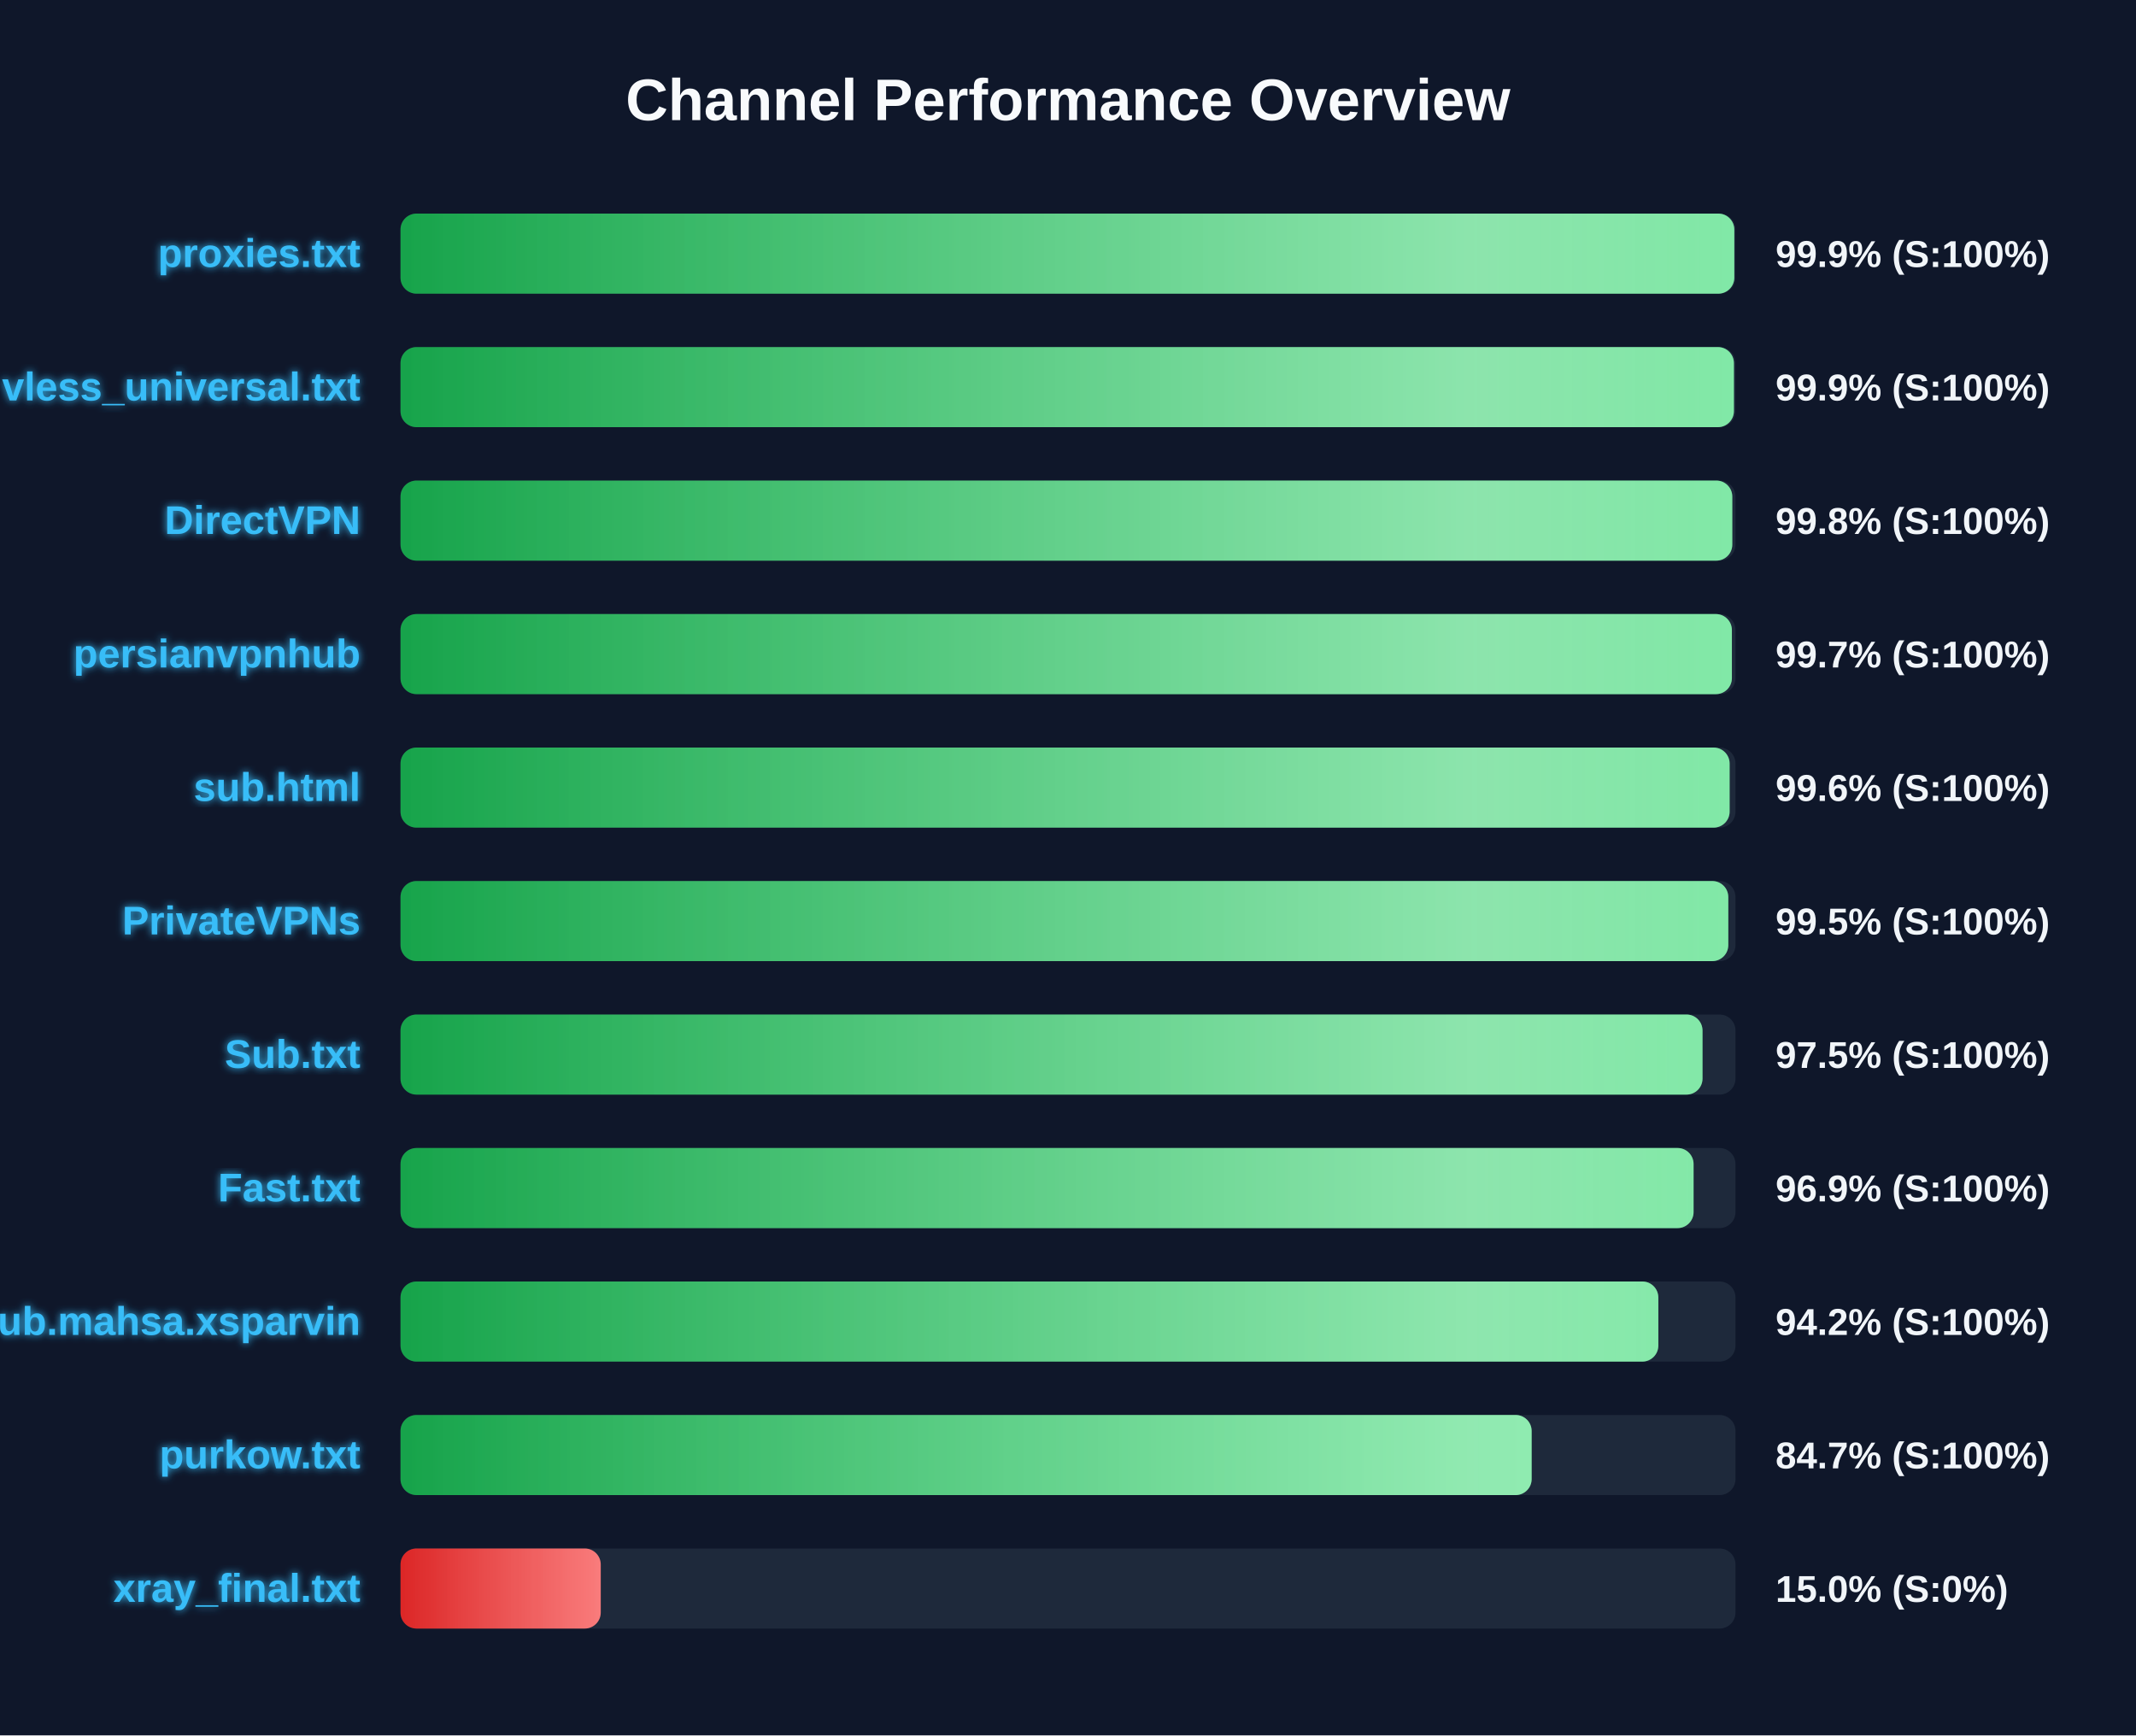
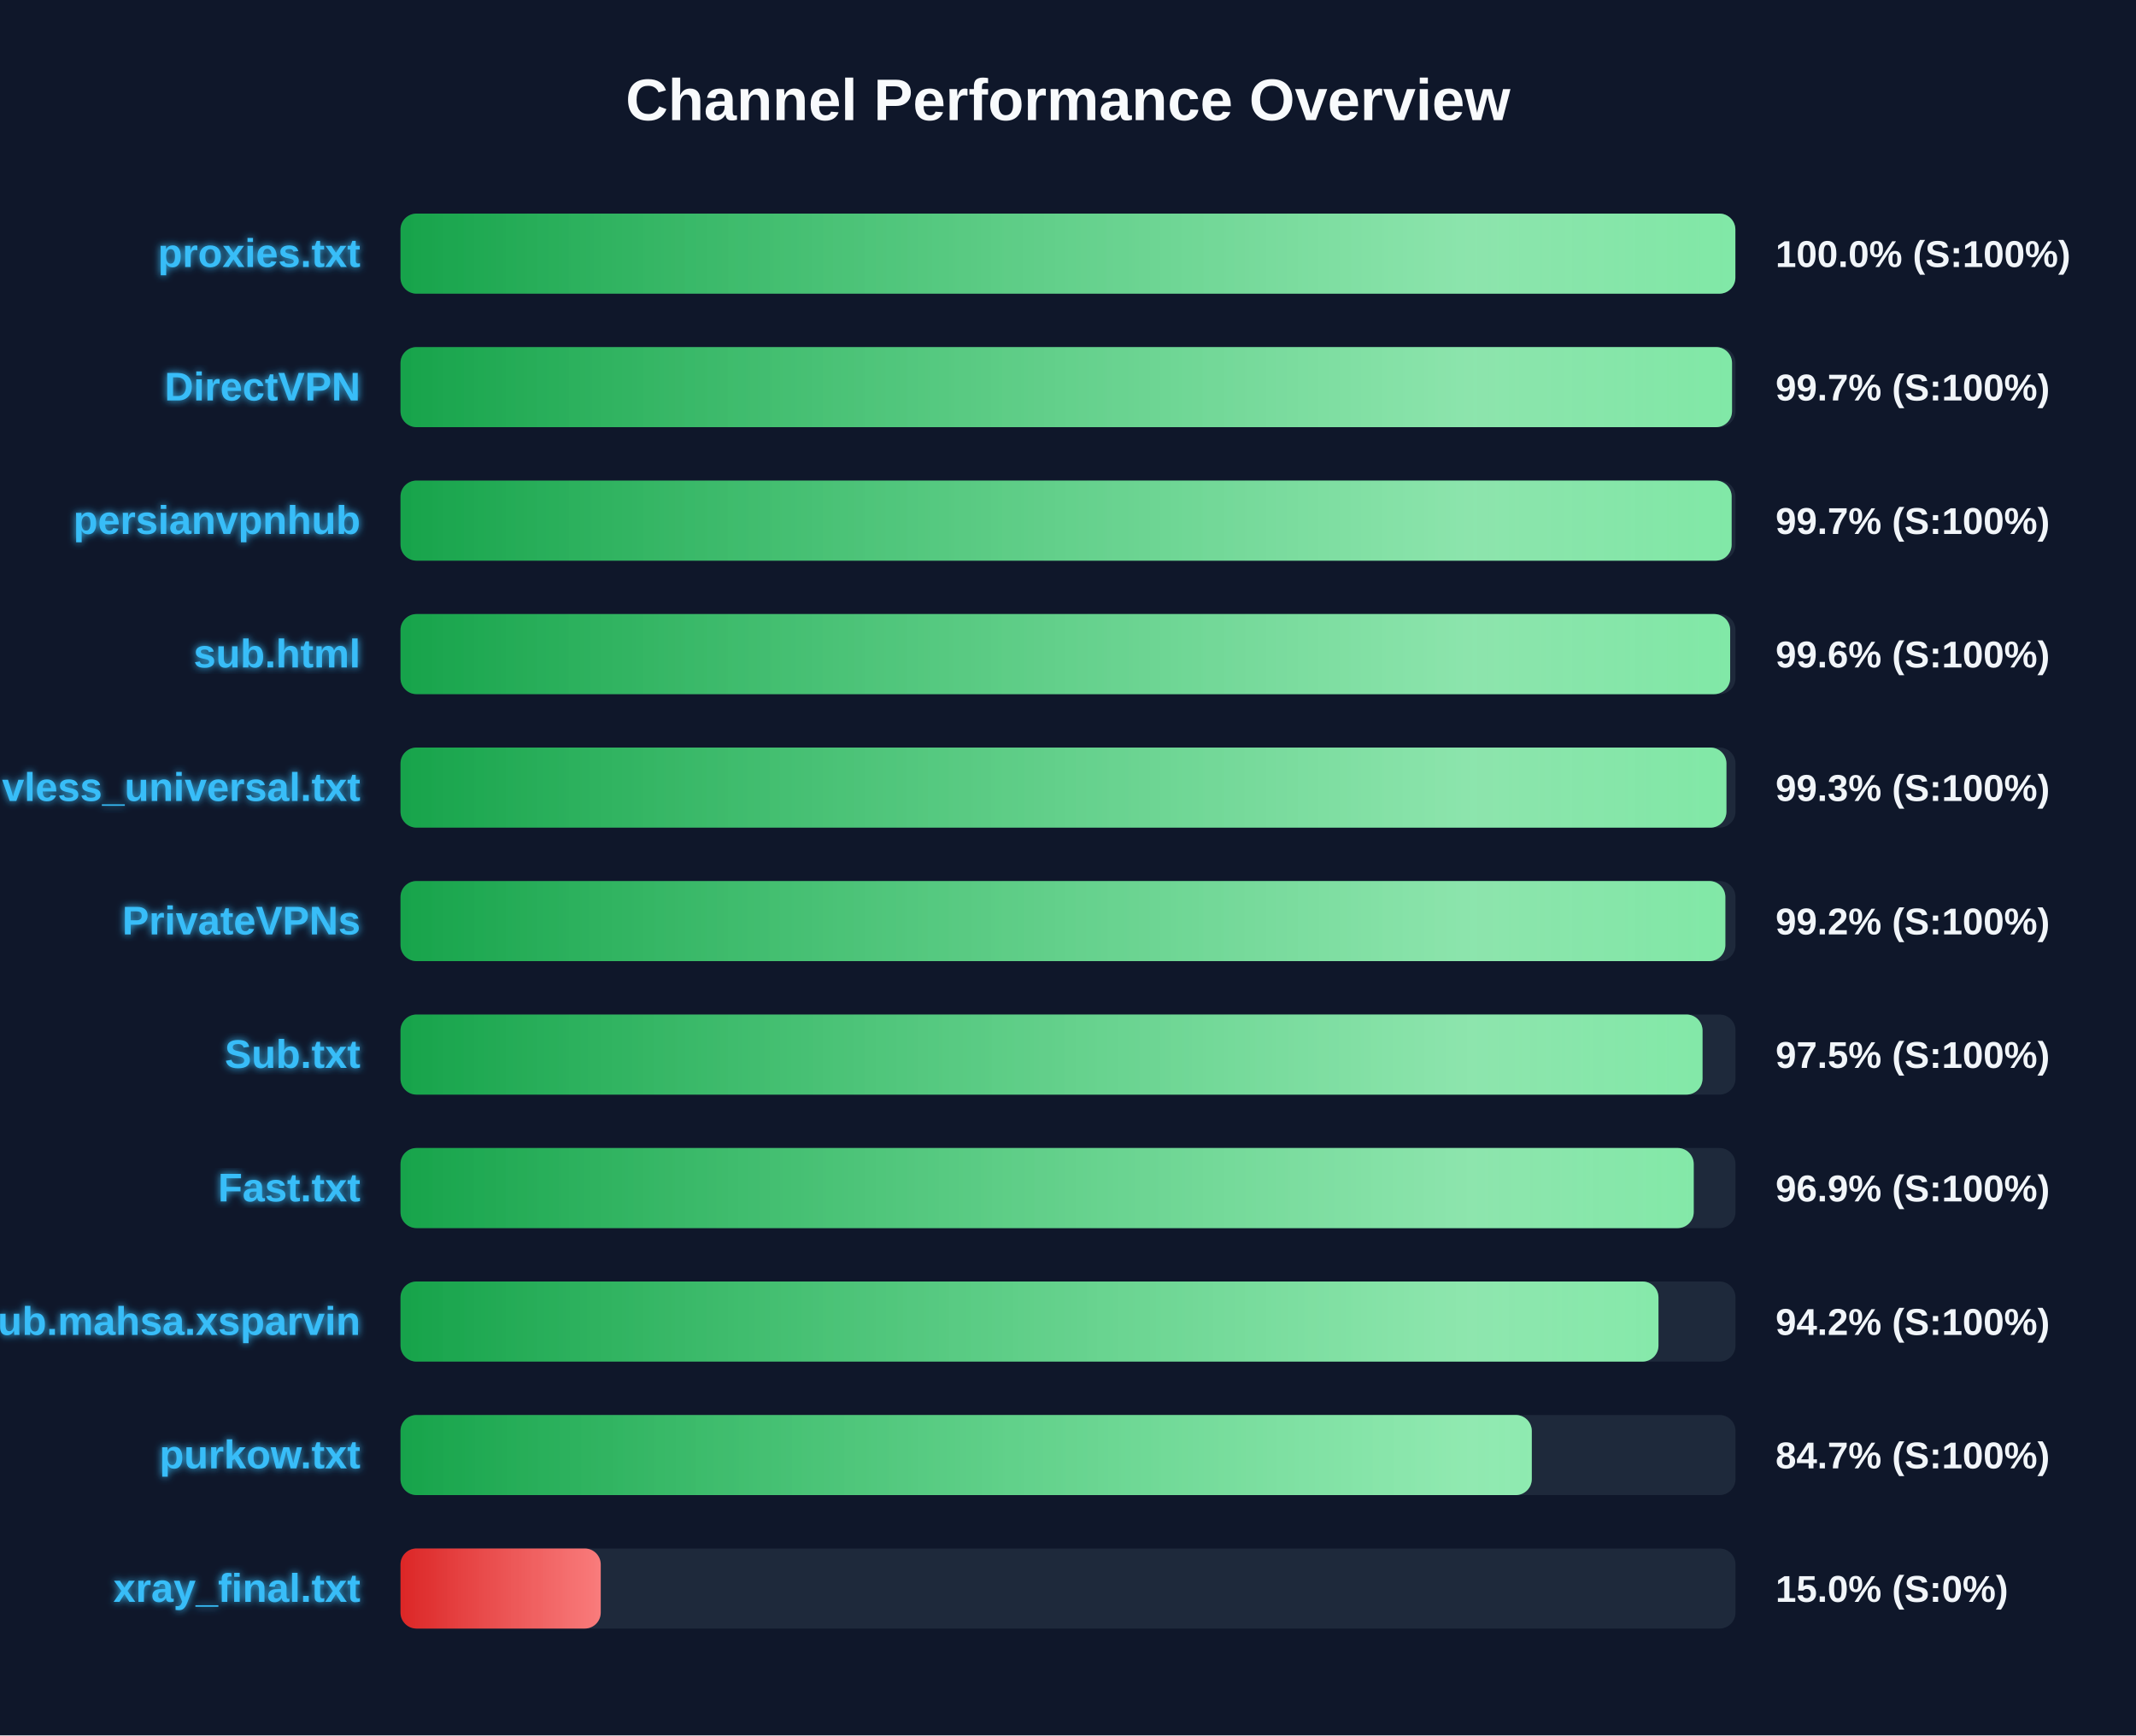
<svg xmlns="http://www.w3.org/2000/svg" width="800" height="650" version="1.1">
  <defs>
    <linearGradient id="grad-green" x1="0%" y1="0%" x2="100%" y2="0%">
      <stop offset="0%" stop-color="#16a34a" />
      <stop offset="100%" stop-color="#4ade80" />
    </linearGradient>
    <linearGradient id="grad-yellow" x1="0%" y1="0%" x2="100%" y2="0%">
      <stop offset="0%" stop-color="#ca8a04" />
      <stop offset="100%" stop-color="#fde047" />
    </linearGradient>
    <linearGradient id="grad-red" x1="0%" y1="0%" x2="100%" y2="0%">
      <stop offset="0%" stop-color="#dc2626" />
      <stop offset="100%" stop-color="#f87171" />
    </linearGradient>
    <linearGradient id="shimmer" x1="0%" y1="0%" x2="100%" y2="0%">
      <stop offset="0%" stop-color="rgba(255,255,255,0)" />
      <stop offset="50%" stop-color="rgba(255,255,255,0.4)" />
      <stop offset="100%" stop-color="rgba(255,255,255,0)" />
    </linearGradient>
    <filter id="glow" x="-20%" y="-20%" width="140%" height="140%">
      <feGaussianBlur stdDeviation="1.5" result="blur" />
      <feComposite in="SourceGraphic" in2="blur" operator="over" />
    </filter>
  </defs>
  <style>
        .bg-rect { fill: #0f172a; }
        .title { font: bold 22px 'Segoe UI', Arial, sans-serif; fill: #f8fafc; }
        .row { font: bold 15px 'Segoe UI', Arial, sans-serif; fill: #38bdf8; filter: url(#glow); }
        .score { font: bold 14px 'Segoe UI', Arial, sans-serif; fill: #f1f5f9; }
        @keyframes shimmer-anim {
            0% { transform: translateX(-100%); }
            100% { transform: translateX(200%); }
        }
        .shimmer-rect {
            animation: shimmer-anim 2.5s infinite linear;
        }
    </style>
  <rect width="100%" height="100%" class="bg-rect" />
  <text x="400" y="45" text-anchor="middle" class="title">Channel Performance Overview</text>
  <rect x="150" y="80" width="500" height="30" fill="#1e293b" rx="6" />
  <clipPath id="clip-0">
-     <rect x="150" y="80" width="499.55" height="30" rx="6" />
+     <rect x="150" y="80" width="499.95" height="30" rx="6" />
  </clipPath>
-   <rect x="150" y="80" width="499.55" height="30" fill="url(#grad-green)" rx="6" />
+   <rect x="150" y="80" width="499.95" height="30" fill="url(#grad-green)" rx="6" />
  <g clip-path="url(#clip-0)">
    <rect x="150" y="80" width="100%" height="30" fill="url(#shimmer)" class="shimmer-rect" />
  </g>
  <text x="135" y="100" text-anchor="end" class="row">proxies.txt</text>
-   <text x="665" y="100" text-anchor="start" class="score">99.9% (S:100%)</text>
+   <text x="665" y="100" text-anchor="start" class="score">100.0% (S:100%)</text>
  <rect x="150" y="130" width="500" height="30" fill="#1e293b" rx="6" />
  <clipPath id="clip-1">
-     <rect x="150" y="130" width="499.4" height="30" rx="6" />
+     <rect x="150" y="130" width="498.7" height="30" rx="6" />
  </clipPath>
-   <rect x="150" y="130" width="499.4" height="30" fill="url(#grad-green)" rx="6" />
+   <rect x="150" y="130" width="498.7" height="30" fill="url(#grad-green)" rx="6" />
  <g clip-path="url(#clip-1)">
    <rect x="150" y="130" width="100%" height="30" fill="url(#shimmer)" class="shimmer-rect" />
  </g>
-   <text x="135" y="150" text-anchor="end" class="row">vless_universal.txt</text>
-   <text x="665" y="150" text-anchor="start" class="score">99.9% (S:100%)</text>
+   <text x="135" y="150" text-anchor="end" class="row">DirectVPN</text>
+   <text x="665" y="150" text-anchor="start" class="score">99.7% (S:100%)</text>
  <rect x="150" y="180" width="500" height="30" fill="#1e293b" rx="6" />
  <clipPath id="clip-2">
-     <rect x="150" y="180" width="498.8" height="30" rx="6" />
+     <rect x="150" y="180" width="498.55" height="30" rx="6" />
  </clipPath>
-   <rect x="150" y="180" width="498.8" height="30" fill="url(#grad-green)" rx="6" />
+   <rect x="150" y="180" width="498.55" height="30" fill="url(#grad-green)" rx="6" />
  <g clip-path="url(#clip-2)">
    <rect x="150" y="180" width="100%" height="30" fill="url(#shimmer)" class="shimmer-rect" />
  </g>
-   <text x="135" y="200" text-anchor="end" class="row">DirectVPN</text>
-   <text x="665" y="200" text-anchor="start" class="score">99.8% (S:100%)</text>
+   <text x="135" y="200" text-anchor="end" class="row">persianvpnhub</text>
+   <text x="665" y="200" text-anchor="start" class="score">99.7% (S:100%)</text>
  <rect x="150" y="230" width="500" height="30" fill="#1e293b" rx="6" />
  <clipPath id="clip-3">
-     <rect x="150" y="230" width="498.65" height="30" rx="6" />
+     <rect x="150" y="230" width="498.0" height="30" rx="6" />
  </clipPath>
-   <rect x="150" y="230" width="498.65" height="30" fill="url(#grad-green)" rx="6" />
+   <rect x="150" y="230" width="498.0" height="30" fill="url(#grad-green)" rx="6" />
  <g clip-path="url(#clip-3)">
    <rect x="150" y="230" width="100%" height="30" fill="url(#shimmer)" class="shimmer-rect" />
  </g>
-   <text x="135" y="250" text-anchor="end" class="row">persianvpnhub</text>
-   <text x="665" y="250" text-anchor="start" class="score">99.7% (S:100%)</text>
+   <text x="135" y="250" text-anchor="end" class="row">sub.html</text>
+   <text x="665" y="250" text-anchor="start" class="score">99.6% (S:100%)</text>
  <rect x="150" y="280" width="500" height="30" fill="#1e293b" rx="6" />
  <clipPath id="clip-4">
-     <rect x="150" y="280" width="497.8" height="30" rx="6" />
+     <rect x="150" y="280" width="496.6" height="30" rx="6" />
  </clipPath>
-   <rect x="150" y="280" width="497.8" height="30" fill="url(#grad-green)" rx="6" />
+   <rect x="150" y="280" width="496.6" height="30" fill="url(#grad-green)" rx="6" />
  <g clip-path="url(#clip-4)">
    <rect x="150" y="280" width="100%" height="30" fill="url(#shimmer)" class="shimmer-rect" />
  </g>
-   <text x="135" y="300" text-anchor="end" class="row">sub.html</text>
-   <text x="665" y="300" text-anchor="start" class="score">99.6% (S:100%)</text>
+   <text x="135" y="300" text-anchor="end" class="row">vless_universal.txt</text>
+   <text x="665" y="300" text-anchor="start" class="score">99.3% (S:100%)</text>
  <rect x="150" y="330" width="500" height="30" fill="#1e293b" rx="6" />
  <clipPath id="clip-5">
-     <rect x="150" y="330" width="497.3" height="30" rx="6" />
+     <rect x="150" y="330" width="496.2" height="30" rx="6" />
  </clipPath>
-   <rect x="150" y="330" width="497.3" height="30" fill="url(#grad-green)" rx="6" />
+   <rect x="150" y="330" width="496.2" height="30" fill="url(#grad-green)" rx="6" />
  <g clip-path="url(#clip-5)">
    <rect x="150" y="330" width="100%" height="30" fill="url(#shimmer)" class="shimmer-rect" />
  </g>
  <text x="135" y="350" text-anchor="end" class="row">PrivateVPNs</text>
-   <text x="665" y="350" text-anchor="start" class="score">99.5% (S:100%)</text>
+   <text x="665" y="350" text-anchor="start" class="score">99.2% (S:100%)</text>
  <rect x="150" y="380" width="500" height="30" fill="#1e293b" rx="6" />
  <clipPath id="clip-6">
    <rect x="150" y="380" width="487.65" height="30" rx="6" />
  </clipPath>
  <rect x="150" y="380" width="487.65" height="30" fill="url(#grad-green)" rx="6" />
  <g clip-path="url(#clip-6)">
    <rect x="150" y="380" width="100%" height="30" fill="url(#shimmer)" class="shimmer-rect" />
  </g>
  <text x="135" y="400" text-anchor="end" class="row">Sub.txt</text>
  <text x="665" y="400" text-anchor="start" class="score">97.5% (S:100%)</text>
  <rect x="150" y="430" width="500" height="30" fill="#1e293b" rx="6" />
  <clipPath id="clip-7">
-     <rect x="150" y="430" width="484.3" height="30" rx="6" />
+     <rect x="150" y="430" width="484.35" height="30" rx="6" />
  </clipPath>
-   <rect x="150" y="430" width="484.3" height="30" fill="url(#grad-green)" rx="6" />
+   <rect x="150" y="430" width="484.35" height="30" fill="url(#grad-green)" rx="6" />
  <g clip-path="url(#clip-7)">
    <rect x="150" y="430" width="100%" height="30" fill="url(#shimmer)" class="shimmer-rect" />
  </g>
  <text x="135" y="450" text-anchor="end" class="row">Fast.txt</text>
  <text x="665" y="450" text-anchor="start" class="score">96.9% (S:100%)</text>
  <rect x="150" y="480" width="500" height="30" fill="#1e293b" rx="6" />
  <clipPath id="clip-8">
-     <rect x="150" y="480" width="471.1" height="30" rx="6" />
+     <rect x="150" y="480" width="471.15" height="30" rx="6" />
  </clipPath>
-   <rect x="150" y="480" width="471.1" height="30" fill="url(#grad-green)" rx="6" />
+   <rect x="150" y="480" width="471.15" height="30" fill="url(#grad-green)" rx="6" />
  <g clip-path="url(#clip-8)">
    <rect x="150" y="480" width="100%" height="30" fill="url(#shimmer)" class="shimmer-rect" />
  </g>
  <text x="135" y="500" text-anchor="end" class="row">Sub.mahsa.xsparvin</text>
  <text x="665" y="500" text-anchor="start" class="score">94.2% (S:100%)</text>
  <rect x="150" y="530" width="500" height="30" fill="#1e293b" rx="6" />
  <clipPath id="clip-9">
-     <rect x="150" y="530" width="423.65" height="30" rx="6" />
+     <rect x="150" y="530" width="423.7" height="30" rx="6" />
  </clipPath>
-   <rect x="150" y="530" width="423.65" height="30" fill="url(#grad-green)" rx="6" />
+   <rect x="150" y="530" width="423.7" height="30" fill="url(#grad-green)" rx="6" />
  <g clip-path="url(#clip-9)">
    <rect x="150" y="530" width="100%" height="30" fill="url(#shimmer)" class="shimmer-rect" />
  </g>
  <text x="135" y="550" text-anchor="end" class="row">purkow.txt</text>
  <text x="665" y="550" text-anchor="start" class="score">84.7% (S:100%)</text>
  <rect x="150" y="580" width="500" height="30" fill="#1e293b" rx="6" />
  <clipPath id="clip-10">
    <rect x="150" y="580" width="75.0" height="30" rx="6" />
  </clipPath>
  <rect x="150" y="580" width="75.0" height="30" fill="url(#grad-red)" rx="6" />
  <g clip-path="url(#clip-10)">
    <rect x="150" y="580" width="100%" height="30" fill="url(#shimmer)" class="shimmer-rect" />
  </g>
  <text x="135" y="600" text-anchor="end" class="row">xray_final.txt</text>
  <text x="665" y="600" text-anchor="start" class="score">15.0% (S:0%)</text>
</svg>
